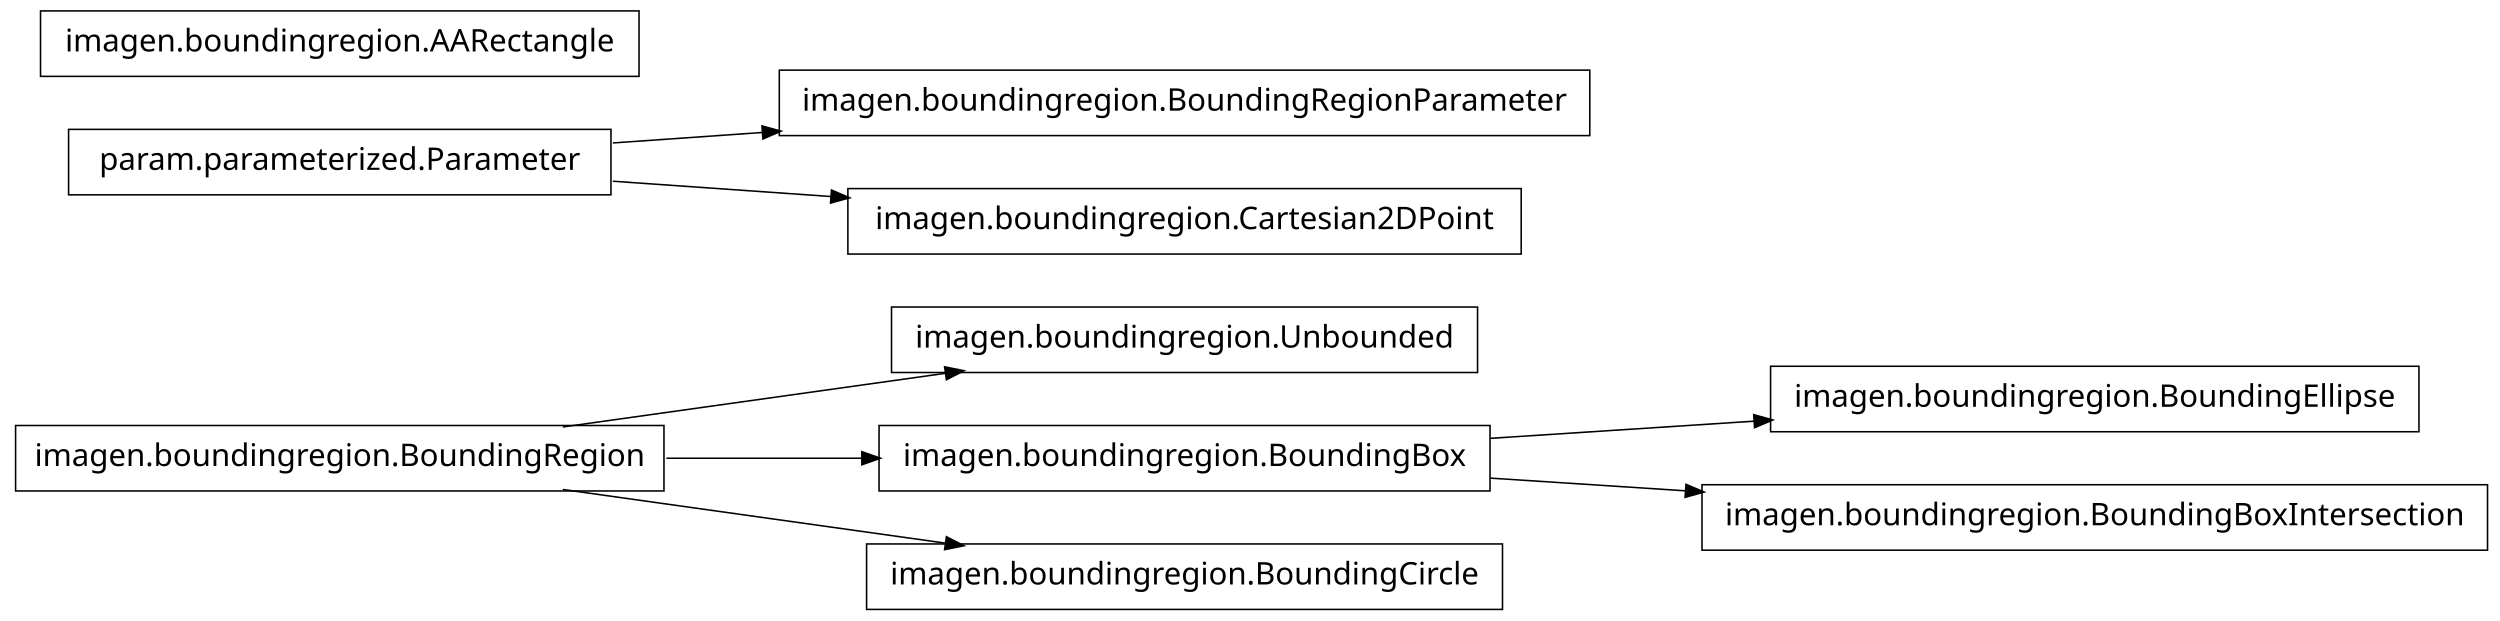
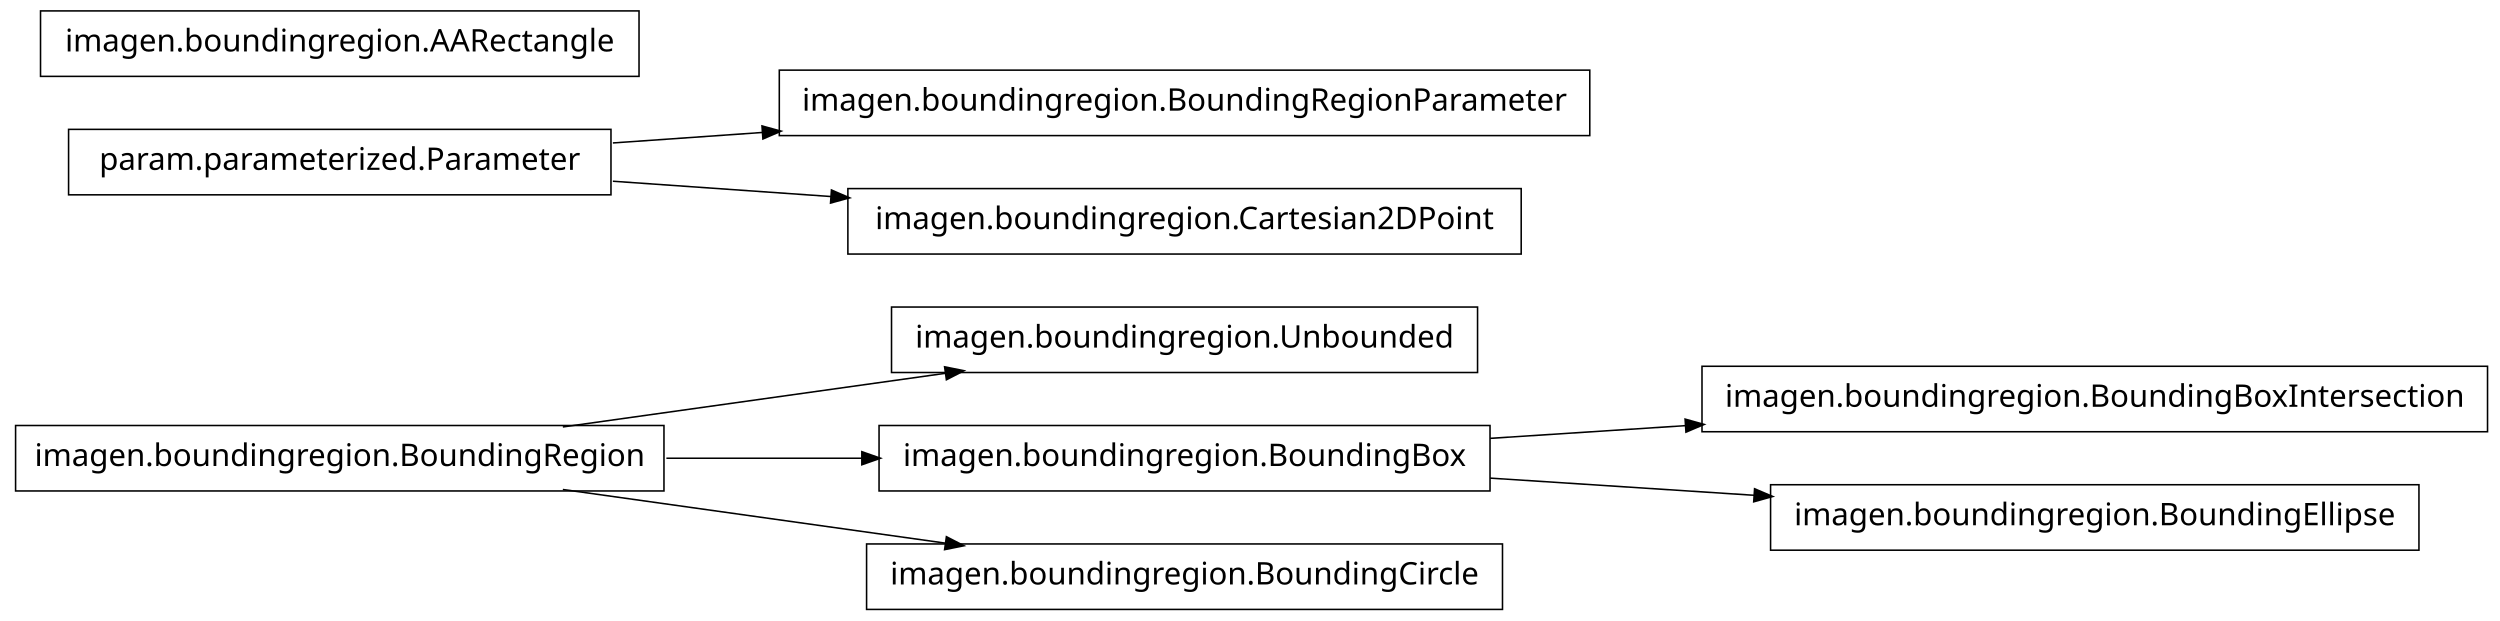
<svg xmlns="http://www.w3.org/2000/svg" width="802pt" height="199pt" viewBox="0.00 0.00 802.00 199.00">
  <g id="graph1" class="graph" transform="scale(1 1) rotate(0) translate(4 195)">
    <polygon fill="white" stroke="white" points="-4,5 -4,-195 799,-195 799,5 -4,5" />
    <g id="node1" class="node">
      <polygon fill="none" stroke="black" stroke-width="0.5" points="470,-96.5 282,-96.5 282,-75.5 470,-75.5 470,-96.5" />
      <text text-anchor="middle" x="376" y="-83.5" font-family="Vera" font-size="10.00">imagen.boundingregion.Unbounded</text>
    </g>
    <g id="node2" class="node">
      <polygon fill="none" stroke="black" stroke-width="0.5" points="209,-58.5 1,-58.5 1,-37.5 209,-37.5 209,-58.5" />
      <text text-anchor="middle" x="105" y="-45.5" font-family="Vera" font-size="10.00">imagen.boundingregion.BoundingRegion</text>
    </g>
    <g id="edge2" class="edge">
      <path fill="none" stroke="black" stroke-width="0.5" d="M176.557,-58.034C214.376,-63.337 260.819,-69.849 299.369,-75.255" />
      <polygon fill="black" stroke="black" points="299.318,-77.015 304.513,-75.976 299.804,-73.549 299.318,-77.015" />
    </g>
    <g id="node4" class="node">
      <polygon fill="none" stroke="black" stroke-width="0.5" points="474,-58.5 278,-58.5 278,-37.5 474,-37.5 474,-58.5" />
      <text text-anchor="middle" x="376" y="-45.5" font-family="Vera" font-size="10.00">imagen.boundingregion.BoundingBox</text>
    </g>
    <g id="edge4" class="edge">
      <path fill="none" stroke="black" stroke-width="0.5" d="M209.776,-48C230.372,-48 251.968,-48 272.521,-48" />
      <polygon fill="black" stroke="black" points="272.723,-49.75 277.723,-48 272.723,-46.25 272.723,-49.75" />
    </g>
    <g id="node12" class="node">
      <polygon fill="none" stroke="black" stroke-width="0.5" points="478,-20.5 274,-20.5 274,0.5 478,0.5 478,-20.5" />
      <text text-anchor="middle" x="376" y="-7.5" font-family="Vera" font-size="10.00">imagen.boundingregion.BoundingCircle</text>
    </g>
    <g id="edge10" class="edge">
      <path fill="none" stroke="black" stroke-width="0.5" d="M176.557,-37.966C214.376,-32.663 260.819,-26.151 299.369,-20.745" />
      <polygon fill="black" stroke="black" points="299.804,-22.451 304.513,-20.024 299.318,-18.985 299.804,-22.451" />
    </g>
-     <g id="node9" class="node">
-       <polygon fill="none" stroke="black" stroke-width="0.5" points="772,-77.5 564,-77.5 564,-56.5 772,-56.5 772,-77.5" />
-       <text text-anchor="middle" x="668" y="-64.5" font-family="Vera" font-size="10.00">imagen.boundingregion.BoundingEllipse</text>
+     <g id="node10" class="node">
+       <polygon fill="none" stroke="black" stroke-width="0.5" points="794,-77.5 542,-77.5 542,-56.5 794,-56.5 794,-77.5" />
+       <text text-anchor="middle" x="668" y="-64.5" font-family="Vera" font-size="10.00">imagen.boundingregion.BoundingBoxIntersection</text>
    </g>
    <g id="edge8" class="edge">
-       <path fill="none" stroke="black" stroke-width="0.5" d="M474.044,-54.38C501.262,-56.151 530.98,-58.084 558.793,-59.894" />
-       <polygon fill="black" stroke="black" points="558.86,-61.652 563.964,-60.23 559.088,-58.159 558.86,-61.652" />
+       <path fill="none" stroke="black" stroke-width="0.5" d="M474.044,-54.38C494.214,-55.692 515.758,-57.094 536.882,-58.468" />
+       <polygon fill="black" stroke="black" points="536.85,-60.22 541.953,-58.798 537.078,-56.727 536.85,-60.22" />
    </g>
-     <g id="node16" class="node">
-       <polygon fill="none" stroke="black" stroke-width="0.5" points="794,-39.5 542,-39.5 542,-18.5 794,-18.5 794,-39.5" />
-       <text text-anchor="middle" x="668" y="-26.5" font-family="Vera" font-size="10.00">imagen.boundingregion.BoundingBoxIntersection</text>
+     <g id="node14" class="node">
+       <polygon fill="none" stroke="black" stroke-width="0.5" points="772,-39.5 564,-39.5 564,-18.5 772,-18.5 772,-39.5" />
+       <text text-anchor="middle" x="668" y="-26.5" font-family="Vera" font-size="10.00">imagen.boundingregion.BoundingEllipse</text>
    </g>
-     <g id="edge14" class="edge">
-       <path fill="none" stroke="black" stroke-width="0.5" d="M474.044,-41.62C494.214,-40.308 515.758,-38.906 536.882,-37.532" />
-       <polygon fill="black" stroke="black" points="537.078,-39.273 541.953,-37.202 536.85,-35.78 537.078,-39.273" />
+     <g id="edge12" class="edge">
+       <path fill="none" stroke="black" stroke-width="0.5" d="M474.044,-41.62C501.262,-39.849 530.98,-37.916 558.793,-36.106" />
+       <polygon fill="black" stroke="black" points="559.088,-37.841 563.964,-35.77 558.86,-34.348 559.088,-37.841" />
    </g>
    <g id="node6" class="node">
      <polygon fill="none" stroke="black" stroke-width="0.5" points="506,-172.5 246,-172.5 246,-151.5 506,-151.5 506,-172.5" />
      <text text-anchor="middle" x="376" y="-159.5" font-family="Vera" font-size="10.00">imagen.boundingregion.BoundingRegionParameter</text>
    </g>
    <g id="node7" class="node">
      <polygon fill="none" stroke="black" stroke-width="0.5" points="192,-153.5 18,-153.5 18,-132.5 192,-132.5 192,-153.5" />
      <text text-anchor="middle" x="105" y="-140.5" font-family="Vera" font-size="10.00">param.parameterized.Parameter</text>
    </g>
    <g id="edge6" class="edge">
      <path fill="none" stroke="black" stroke-width="0.5" d="M192.612,-149.143C208.028,-150.223 224.392,-151.371 240.752,-152.518" />
      <polygon fill="black" stroke="black" points="240.718,-154.27 245.828,-152.874 240.963,-150.778 240.718,-154.27" />
    </g>
-     <g id="node14" class="node">
+     <g id="node16" class="node">
      <polygon fill="none" stroke="black" stroke-width="0.5" points="484,-134.5 268,-134.5 268,-113.5 484,-113.5 484,-134.5" />
      <text text-anchor="middle" x="376" y="-121.5" font-family="Vera" font-size="10.00">imagen.boundingregion.Cartesian2DPoint</text>
    </g>
-     <g id="edge12" class="edge">
+     <g id="edge14" class="edge">
      <path fill="none" stroke="black" stroke-width="0.5" d="M192.612,-136.857C214.989,-135.289 239.367,-133.579 262.826,-131.935" />
      <polygon fill="black" stroke="black" points="262.952,-133.68 267.817,-131.585 262.707,-130.189 262.952,-133.68" />
    </g>
-     <g id="node11" class="node">
+     <g id="node9" class="node">
      <polygon fill="none" stroke="black" stroke-width="0.5" points="201,-191.5 9,-191.5 9,-170.5 201,-170.5 201,-191.5" />
      <text text-anchor="middle" x="105" y="-178.5" font-family="Vera" font-size="10.00">imagen.boundingregion.AARectangle</text>
    </g>
  </g>
</svg>
